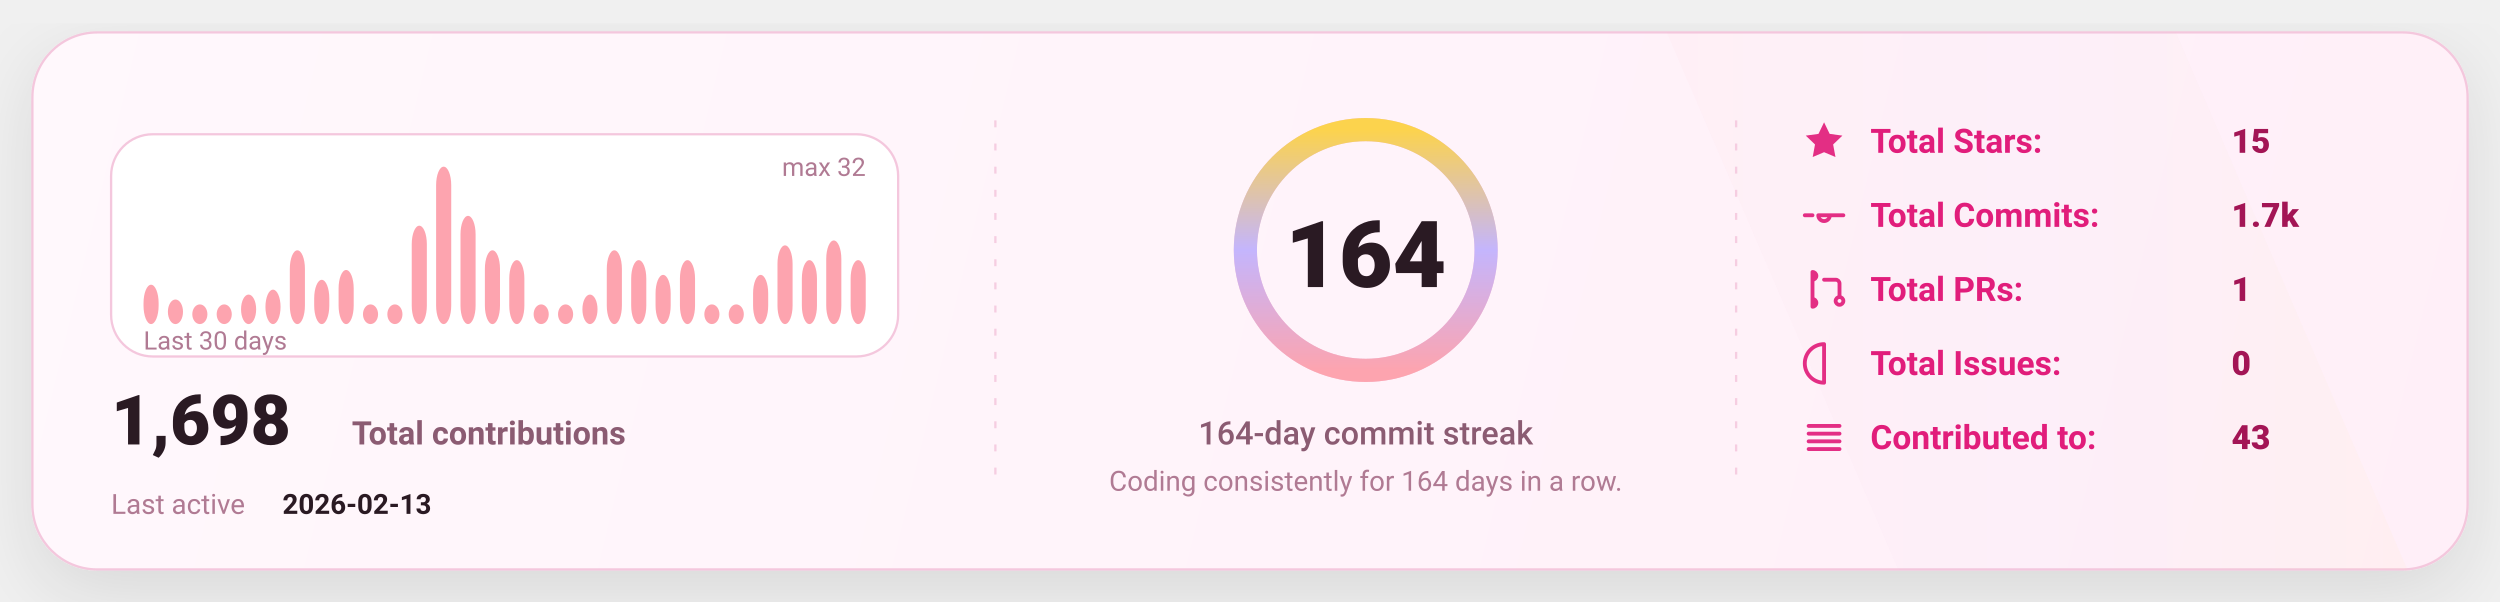
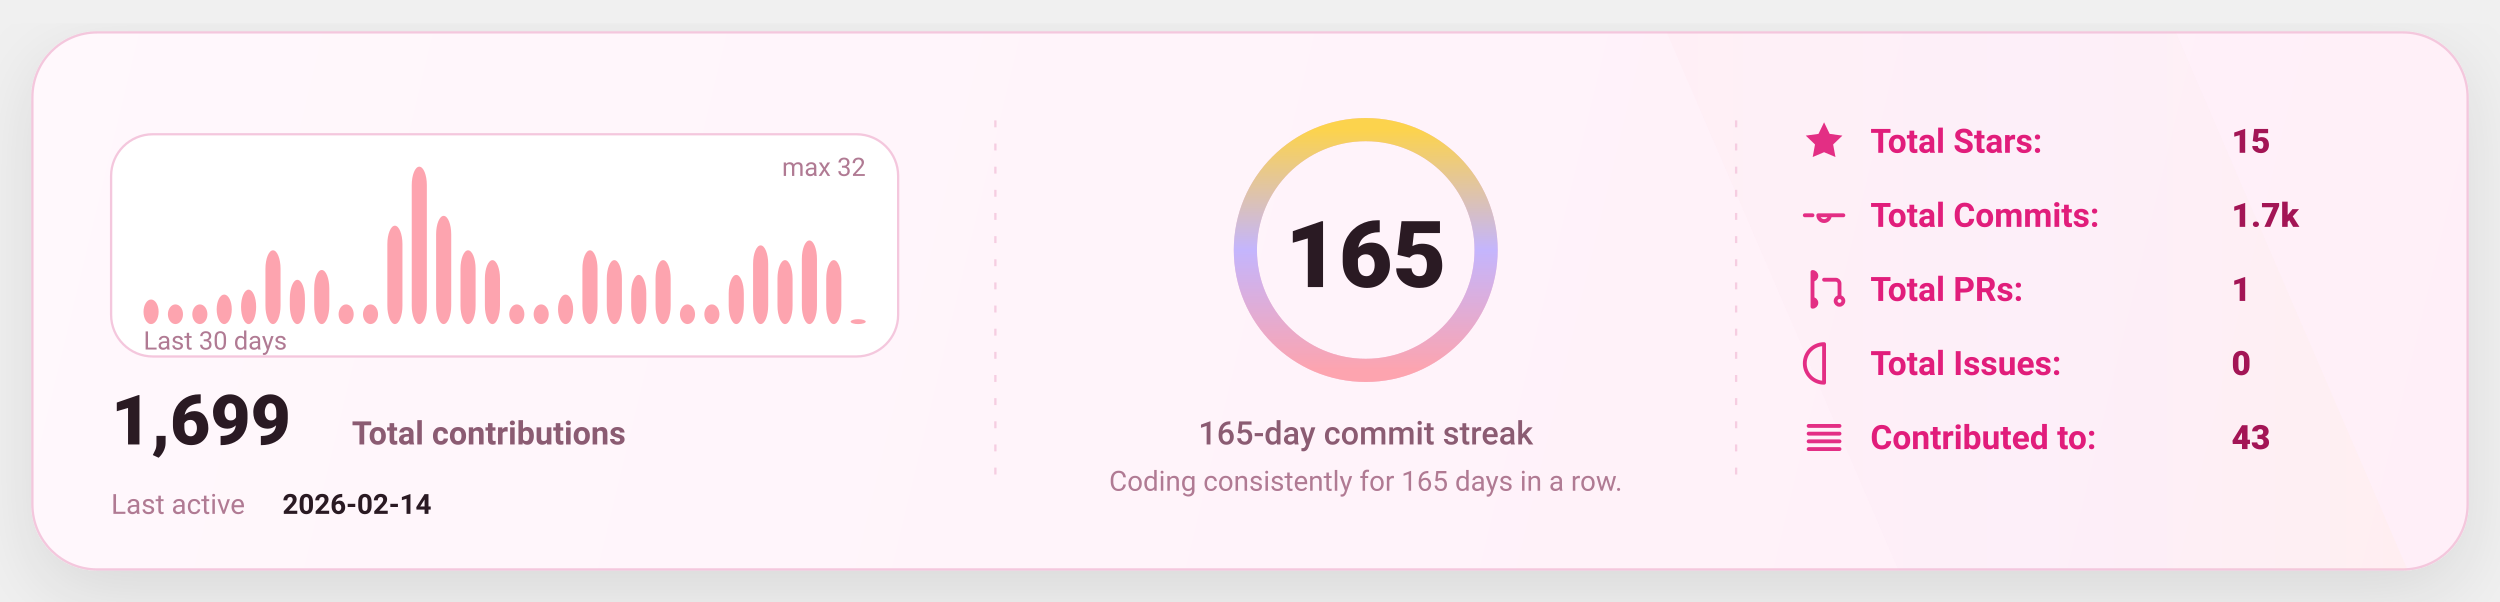
<svg xmlns="http://www.w3.org/2000/svg" width="1080" height="260" viewBox="0 0 1080 260" fill="none" role="img" aria-label="GitHub stats card">
  <defs>
    <linearGradient id="bg" x1="0" y1="0" x2="1080" y2="260" gradientUnits="userSpaceOnUse">
      <stop stop-color="#FFF8FC" />
      <stop offset="1" stop-color="#FFEFF8" />
    </linearGradient>
    <linearGradient id="accent" x1="0" y1="0" x2="1" y2="0">
      <stop offset="0" stop-color="#FDA4AF" />
      <stop offset="0.5" stop-color="#C4B5FD" />
      <stop offset="1" stop-color="#FCD34D" />
    </linearGradient>
    <linearGradient id="chartFill" x1="0" y1="0" x2="0" y2="1">
      <stop stop-color="#FDA4AF" stop-opacity="0.18" />
      <stop offset="1" stop-color="#FDA4AF" stop-opacity="0" />
    </linearGradient>
    <filter id="shadow" x="-20%" y="-20%" width="140%" height="140%">
      <feDropShadow dx="0" dy="10" stdDeviation="16" flood-color="#000000" flood-opacity="0.1" />
    </filter>
    <style>
      text { font-family: "Comic Sans MS","Trebuchet MS","Segoe UI",system-ui,-apple-system,Roboto,Helvetica,Arial,sans-serif; dominant-baseline: alphabetic; }
    </style>
  </defs>
  <rect x="14" y="14" width="1052" height="232" rx="28" fill="url(#bg)" stroke="#F4C7DD" stroke-width="1" filter="url(#shadow)" />
  <path d="M720 14     L940 14     L1040 246     L820 246 Z" fill="url(#accent)" opacity="0.04" />
  <line x1="430" y1="52" x2="430" y2="208" stroke="#F4C7DD" stroke-width="1" stroke-dasharray="3 7" opacity="0.85" />
  <line x1="430" y1="52" x2="430" y2="208" stroke="url(#accent)" stroke-width="1.4" stroke-dasharray="2 7" opacity="0.65" />
  <line x1="750" y1="52" x2="750" y2="208" stroke="#F4C7DD" stroke-width="1" stroke-dasharray="3 7" opacity="0.85" />
  <line x1="750" y1="52" x2="750" y2="208" stroke="url(#accent)" stroke-width="1.4" stroke-dasharray="2 7" opacity="0.65" />
  <g transform="translate(48,58)">
    <rect x="0" y="0" width="340" height="96" rx="18" fill="#FFFFFF" stroke="#F4C7DD" />
-     <rect x="14.00" y="65.00" width="6.53" height="17.00" rx="8.00" fill="#FDA4AF" />
-     <rect x="24.53" y="71.38" width="6.53" height="10.63" rx="8.00" fill="#FDA4AF" />
+     <rect x="14.00" y="71.38" width="6.53" height="10.63" rx="8.00" fill="#FDA4AF" />
+     <rect x="24.53" y="73.50" width="6.53" height="8.50" rx="8.00" fill="#FDA4AF" />
    <rect x="35.07" y="73.50" width="6.53" height="8.50" rx="8.00" fill="#FDA4AF" />
-     <rect x="45.60" y="73.50" width="6.53" height="8.50" rx="8.00" fill="#FDA4AF" />
-     <rect x="56.13" y="69.25" width="6.53" height="12.75" rx="8.00" fill="#FDA4AF" />
-     <rect x="66.67" y="67.13" width="6.53" height="14.88" rx="8.00" fill="#FDA4AF" />
-     <rect x="77.20" y="50.13" width="6.53" height="31.88" rx="8.00" fill="#FDA4AF" />
-     <rect x="87.73" y="62.88" width="6.53" height="19.13" rx="8.00" fill="#FDA4AF" />
-     <rect x="98.27" y="58.63" width="6.53" height="23.38" rx="8.00" fill="#FDA4AF" />
+     <rect x="45.60" y="69.25" width="6.53" height="12.75" rx="8.00" fill="#FDA4AF" />
+     <rect x="56.13" y="67.13" width="6.53" height="14.88" rx="8.00" fill="#FDA4AF" />
+     <rect x="66.67" y="50.13" width="6.53" height="31.88" rx="8.00" fill="#FDA4AF" />
+     <rect x="77.20" y="62.88" width="6.53" height="19.13" rx="8.00" fill="#FDA4AF" />
+     <rect x="87.73" y="58.63" width="6.53" height="23.38" rx="8.00" fill="#FDA4AF" />
+     <rect x="98.27" y="73.50" width="6.53" height="8.50" rx="8.00" fill="#FDA4AF" />
    <rect x="108.80" y="73.50" width="6.53" height="8.50" rx="8.00" fill="#FDA4AF" />
-     <rect x="119.33" y="73.50" width="6.53" height="8.50" rx="8.00" fill="#FDA4AF" />
-     <rect x="129.87" y="39.50" width="6.53" height="42.50" rx="8.00" fill="#FDA4AF" />
-     <rect x="140.40" y="14.00" width="6.53" height="68.00" rx="8.00" fill="#FDA4AF" />
-     <rect x="150.93" y="35.25" width="6.53" height="46.75" rx="8.00" fill="#FDA4AF" />
-     <rect x="161.47" y="50.13" width="6.53" height="31.88" rx="8.00" fill="#FDA4AF" />
-     <rect x="172.00" y="54.38" width="6.53" height="27.63" rx="8.00" fill="#FDA4AF" />
+     <rect x="119.33" y="39.50" width="6.53" height="42.50" rx="8.00" fill="#FDA4AF" />
+     <rect x="129.87" y="14.00" width="6.53" height="68.00" rx="8.00" fill="#FDA4AF" />
+     <rect x="140.40" y="35.25" width="6.53" height="46.75" rx="8.00" fill="#FDA4AF" />
+     <rect x="150.93" y="50.13" width="6.53" height="31.88" rx="8.00" fill="#FDA4AF" />
+     <rect x="161.47" y="54.38" width="6.53" height="27.63" rx="8.00" fill="#FDA4AF" />
+     <rect x="172.00" y="73.50" width="6.53" height="8.50" rx="8.00" fill="#FDA4AF" />
    <rect x="182.53" y="73.50" width="6.53" height="8.50" rx="8.00" fill="#FDA4AF" />
-     <rect x="193.07" y="73.50" width="6.53" height="8.50" rx="8.00" fill="#FDA4AF" />
-     <rect x="203.60" y="69.25" width="6.53" height="12.75" rx="8.00" fill="#FDA4AF" />
-     <rect x="214.13" y="50.13" width="6.53" height="31.88" rx="8.00" fill="#FDA4AF" />
-     <rect x="224.67" y="54.38" width="6.53" height="27.63" rx="8.00" fill="#FDA4AF" />
-     <rect x="235.20" y="60.75" width="6.53" height="21.25" rx="8.00" fill="#FDA4AF" />
-     <rect x="245.73" y="54.38" width="6.53" height="27.63" rx="8.00" fill="#FDA4AF" />
+     <rect x="193.07" y="69.25" width="6.53" height="12.75" rx="8.00" fill="#FDA4AF" />
+     <rect x="203.60" y="50.13" width="6.53" height="31.88" rx="8.00" fill="#FDA4AF" />
+     <rect x="214.13" y="54.38" width="6.53" height="27.63" rx="8.00" fill="#FDA4AF" />
+     <rect x="224.67" y="60.75" width="6.53" height="21.25" rx="8.00" fill="#FDA4AF" />
+     <rect x="235.20" y="54.38" width="6.53" height="27.63" rx="8.00" fill="#FDA4AF" />
+     <rect x="245.73" y="73.50" width="6.53" height="8.50" rx="8.00" fill="#FDA4AF" />
    <rect x="256.27" y="73.50" width="6.53" height="8.50" rx="8.00" fill="#FDA4AF" />
-     <rect x="266.80" y="73.50" width="6.53" height="8.50" rx="8.00" fill="#FDA4AF" />
-     <rect x="277.33" y="60.75" width="6.53" height="21.25" rx="8.00" fill="#FDA4AF" />
-     <rect x="287.87" y="48.00" width="6.53" height="34.00" rx="8.00" fill="#FDA4AF" />
-     <rect x="298.40" y="54.38" width="6.53" height="27.63" rx="8.00" fill="#FDA4AF" />
-     <rect x="308.93" y="45.88" width="6.53" height="36.13" rx="8.00" fill="#FDA4AF" />
-     <rect x="319.47" y="54.38" width="6.53" height="27.63" rx="8.00" fill="#FDA4AF" />
+     <rect x="266.80" y="60.75" width="6.53" height="21.25" rx="8.00" fill="#FDA4AF" />
+     <rect x="277.33" y="48.00" width="6.53" height="34.00" rx="8.00" fill="#FDA4AF" />
+     <rect x="287.87" y="54.38" width="6.53" height="27.63" rx="8.00" fill="#FDA4AF" />
+     <rect x="298.40" y="45.88" width="6.53" height="36.13" rx="8.00" fill="#FDA4AF" />
+     <rect x="308.93" y="54.38" width="6.53" height="27.63" rx="8.00" fill="#FDA4AF" />
+     <rect x="319.47" y="79.88" width="6.53" height="2.13" rx="8.00" fill="#FDA4AF" />
    <text x="14" y="93.00" fill="#B07A93" font-size="11">
      Last 30 days
    </text>
    <text x="326.00" y="18" text-anchor="end" fill="#B07A93" font-size="11">
      max 32
    </text>
    <g transform="translate(0,134)">
      <text x="0" y="0" fill="#2A1A23" font-size="30" font-weight="820">
-         1,698
+         1,699
      </text>
      <text x="104" y="0" fill="#8B5B72" font-size="14" font-weight="650">
        Total contributions
      </text>
      <text x="0" y="30" fill="#B07A93" font-size="12">
        Last active
      </text>
      <text x="74" y="30" fill="#2A1A23" font-size="12" font-weight="700">
-         2026-02-13
+         2026-02-14
      </text>
    </g>
  </g>
  <g>
    <circle cx="590" cy="108" r="52" stroke="#F4C7DD" stroke-width="10" />
    <circle cx="590" cy="108" r="52" stroke="url(#accent)" stroke-width="10" stroke-linecap="round" stroke-dasharray="326.73 326.73" transform="rotate(-90 590 108)" />
    <text x="590" y="124.00" text-anchor="middle" fill="#2A1A23" font-size="40" font-weight="900">
-       164
+       165
    </text>
    <text x="590" y="192.00" text-anchor="middle" fill="#8B5B72" font-size="14" font-weight="450">
-       164-day commit streak
+       165-day commit streak
    </text>
    <text x="590" y="212.00" text-anchor="middle" fill="#B07A93" font-size="12" font-weight="420">
-       Coding consistently for 164 days in a row.
+       Coding consistently for 165 days in a row.
    </text>
  </g>
  <g transform="translate(778,66)">
    <g transform="translate(0,0)">
      <g transform="translate(0,-15)">
        <svg x="0" y="0" width="20" height="20" viewBox="0 0 24 24" fill="none">
          <path d="M12 2.2l2.9 6 6.6.9-4.8 4.6 1.2 6.5L12 17.7 6.1 20.2l1.2-6.5-4.8-4.6 6.6-.9L12 2.2z" fill="#E11D7B" opacity="0.92" />
        </svg>
      </g>
      <text x="30" y="0" fill="#E11D7B" font-size="14.5" font-weight="650">
            Total Stars:
          </text>
      <text x="186" y="0" fill="#A31555" font-size="14.5" font-weight="850">
            15
          </text>
    </g>
    <g transform="translate(0,32)">
      <g transform="translate(0,-15)">
        <svg x="0" y="0" width="20" height="20" viewBox="0 0 24 24" fill="none">
          <path d="M9 12a3 3 0 1 0 6 0Zm-7 0h4m8 0h8" stroke="#E11D7B" stroke-width="2" stroke-linecap="round" stroke-linejoin="round" opacity="0.92" />
        </svg>
      </g>
      <text x="30" y="0" fill="#E11D7B" font-size="14.5" font-weight="650">
            Total Commits:
          </text>
      <text x="186" y="0" fill="#A31555" font-size="14.5" font-weight="850">
            1.7k
          </text>
    </g>
    <g transform="translate(0,64)">
      <g transform="translate(0,-15)">
        <svg x="0" y="0" width="20" height="20" viewBox="0 0 24 24" fill="none">
          <path d="M6 4v16m0-13a2 2 0 1 0 0-4Zm0 14a2 2 0 1 0 0-4Zm6-14h6a2 2 0 0 1 2 2v7m0 0a2 2 0 1 0 0 4 2 2 0 0 0 0-4Z" stroke="#E11D7B" stroke-width="2" stroke-linecap="round" stroke-linejoin="round" opacity="0.92" />
        </svg>
      </g>
      <text x="30" y="0" fill="#E11D7B" font-size="14.5" font-weight="650">
            Total PRs:
          </text>
      <text x="186" y="0" fill="#A31555" font-size="14.5" font-weight="850">
            1
          </text>
    </g>
    <g transform="translate(0,96)">
      <g transform="translate(0,-15)">
        <svg x="0" y="0" width="20" height="20" viewBox="0 0 24 24" fill="none">
          <path d="M12 2a10 10 0 1 0 0 20Zm0 6v6m0 4h.01" stroke="#E11D7B" stroke-width="2" stroke-linecap="round" stroke-linejoin="round" opacity="0.92" />
        </svg>
      </g>
      <text x="30" y="0" fill="#E11D7B" font-size="14.5" font-weight="650">
            Total Issues:
          </text>
      <text x="186" y="0" fill="#A31555" font-size="14.5" font-weight="850">
            0
          </text>
    </g>
    <g transform="translate(0,128)">
      <g transform="translate(0,-15)">
        <svg x="0" y="0" width="20" height="20" viewBox="0 0 24 24" fill="none">
          <path d="M4 6h16M4 10h16M4 14h16M4 18h16" stroke="#E11D7B" stroke-width="2" stroke-linecap="round" stroke-linejoin="round" opacity="0.92" />
        </svg>
      </g>
      <text x="30" y="0" fill="#E11D7B" font-size="14.5" font-weight="650">
            Contributed to:
          </text>
      <text x="186" y="0" fill="#A31555" font-size="14.5" font-weight="850">
            43
          </text>
    </g>
  </g>
</svg>
